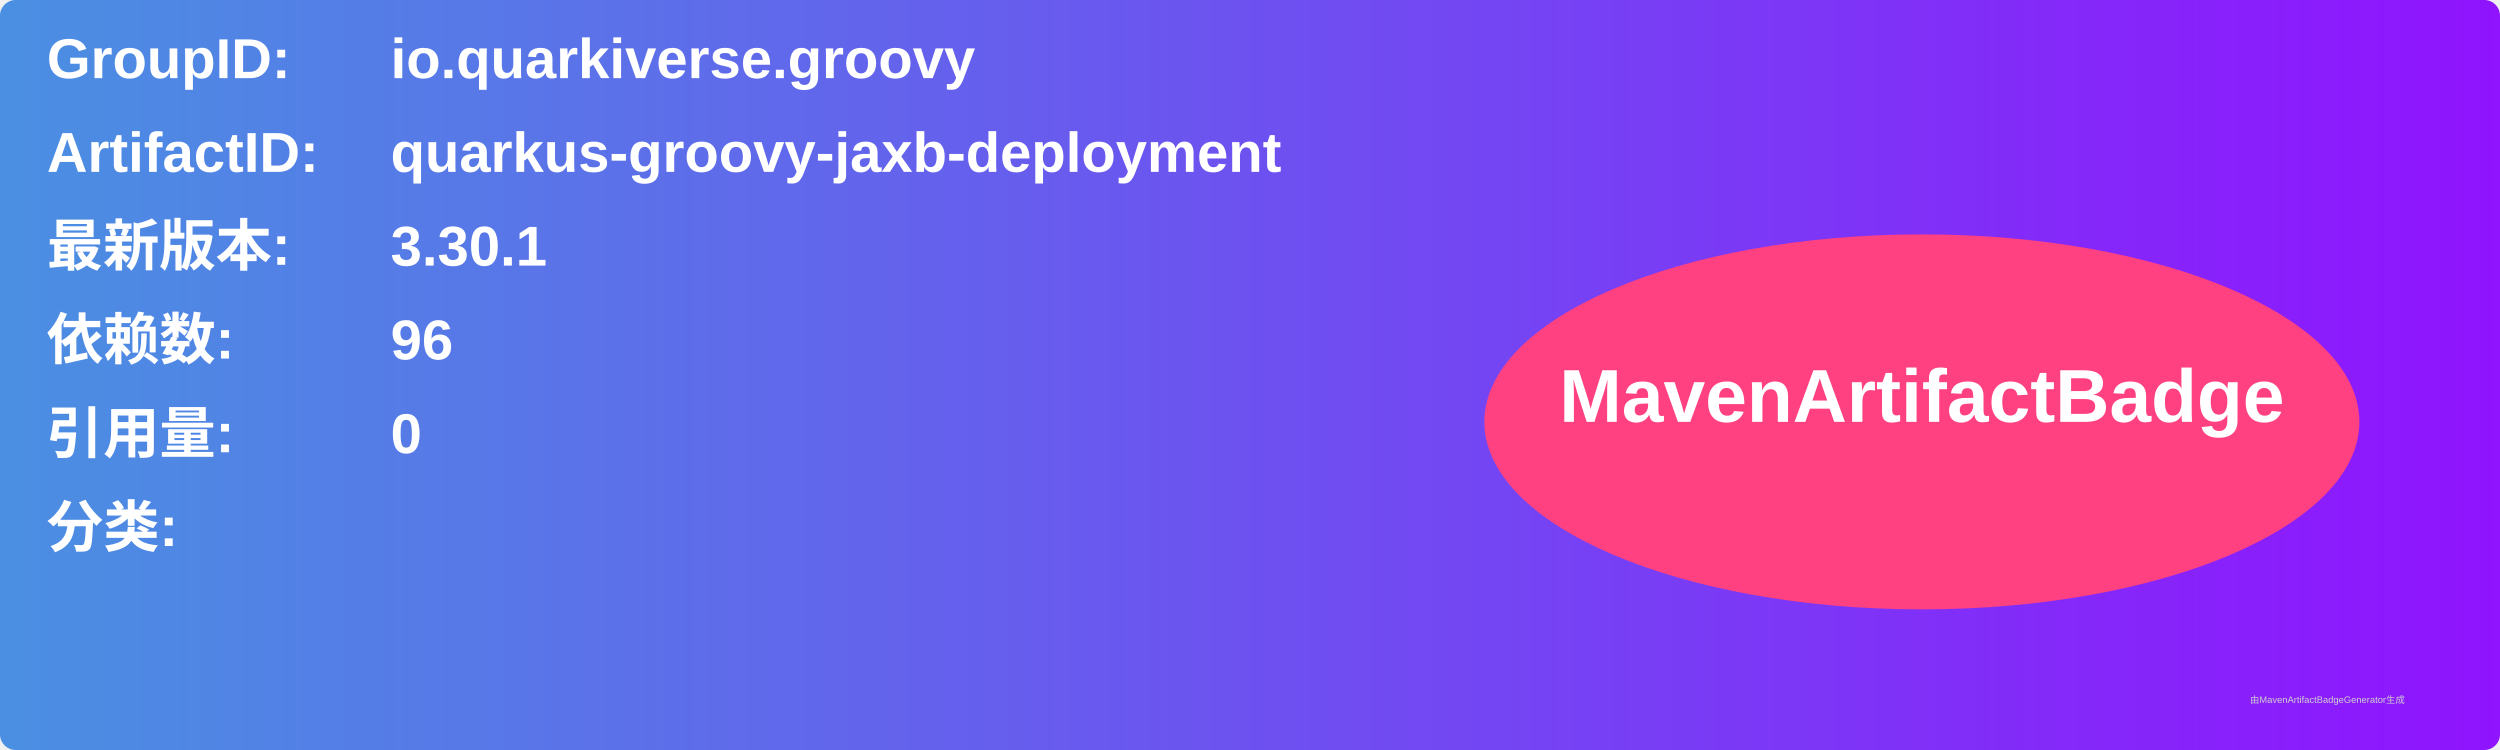
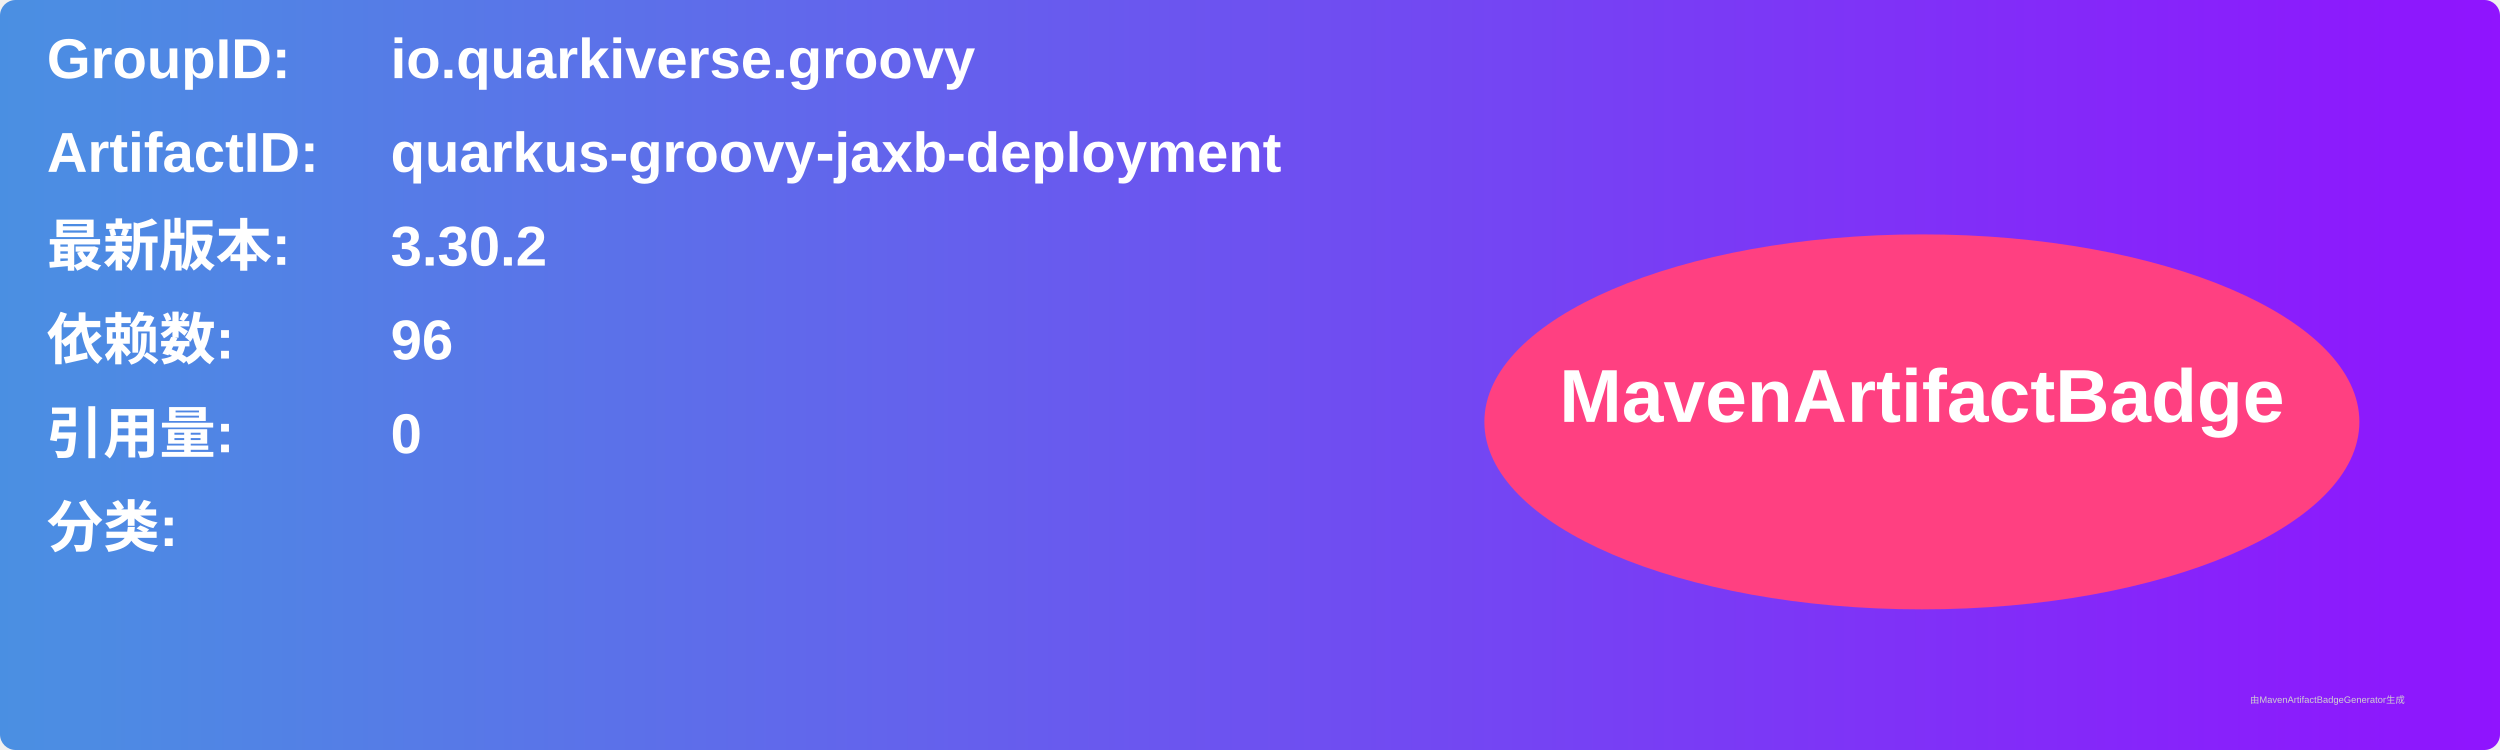
<svg xmlns="http://www.w3.org/2000/svg" width="800" height="240" viewBox="0 0 800 240">
  <linearGradient id="grad" x1="0%" y1="0%" x2="100%" y2="0%">
    <stop offset="0%" stop-color="#4a90e2" />
    <stop offset="100%" stop-color="#9013fe" />
  </linearGradient>
  <rect width="100%" height="100%" rx="5" ry="5" fill="url(#grad)" />
  <g transform="translate(15, 15)">
    <text x="0" y="10" font-family="Arial" font-size="18" fill="white" font-weight="bold" width="260">GroupID:</text>
    <text x="110" y="10" font-family="Arial" font-size="18" fill="white" font-weight="bold" width="460">io.quarkiverse.groovy</text>
    <text x="0" y="40" font-family="Arial" font-size="18" fill="white" font-weight="bold" width="260">ArtifactID:</text>
    <text x="110" y="40" font-family="Arial" font-size="18" fill="white" font-weight="bold" width="460">quarkus-groovy-jaxb-deployment</text>
    <text x="0" y="70" font-family="Arial" font-size="18" fill="white" font-weight="bold">最新版本:</text>
    <text x="110" y="70" font-family="Arial" font-size="18" fill="white" font-weight="bold">
-       <tspan font-weight="bold">3.30.1</tspan>
+       <tspan font-weight="bold">3.30.2</tspan>
    </text>
    <text x="0" y="100" font-family="Arial" font-size="18" fill="white" font-weight="bold">依赖数: </text>
    <text x="110" y="100" font-family="Arial" font-size="18" fill="white">
      <tspan font-weight="bold">96</tspan>
    </text>
    <text x="0" y="130" font-family="Arial" font-size="18" fill="white" font-weight="bold">引用量: </text>
    <text x="110" y="130" font-family="Arial" font-size="18" fill="white">
      <tspan font-weight="bold">0</tspan>
    </text>
    <text x="0" y="160" font-family="Arial" font-size="18" fill="white" font-weight="bold">分类:</text>
    <text x="10" y="190" font-family="Arial" font-size="10" fill="white">
      <tspan font-weight="bold" />
    </text>
    <ellipse cx="600" cy="120" rx="140" ry="60" fill="#ff4081" />
    <text x="600" y="120" text-anchor="middle" font-family="Arial" font-size="24" fill="white" font-weight="bold">MavenArtifactBadge</text>
  </g>
  <text x="720" y="225" font-family="Arial" font-size="3" fill="#d0d0d0">由MavenArtifactBadgeGenerator生成</text>
</svg>
